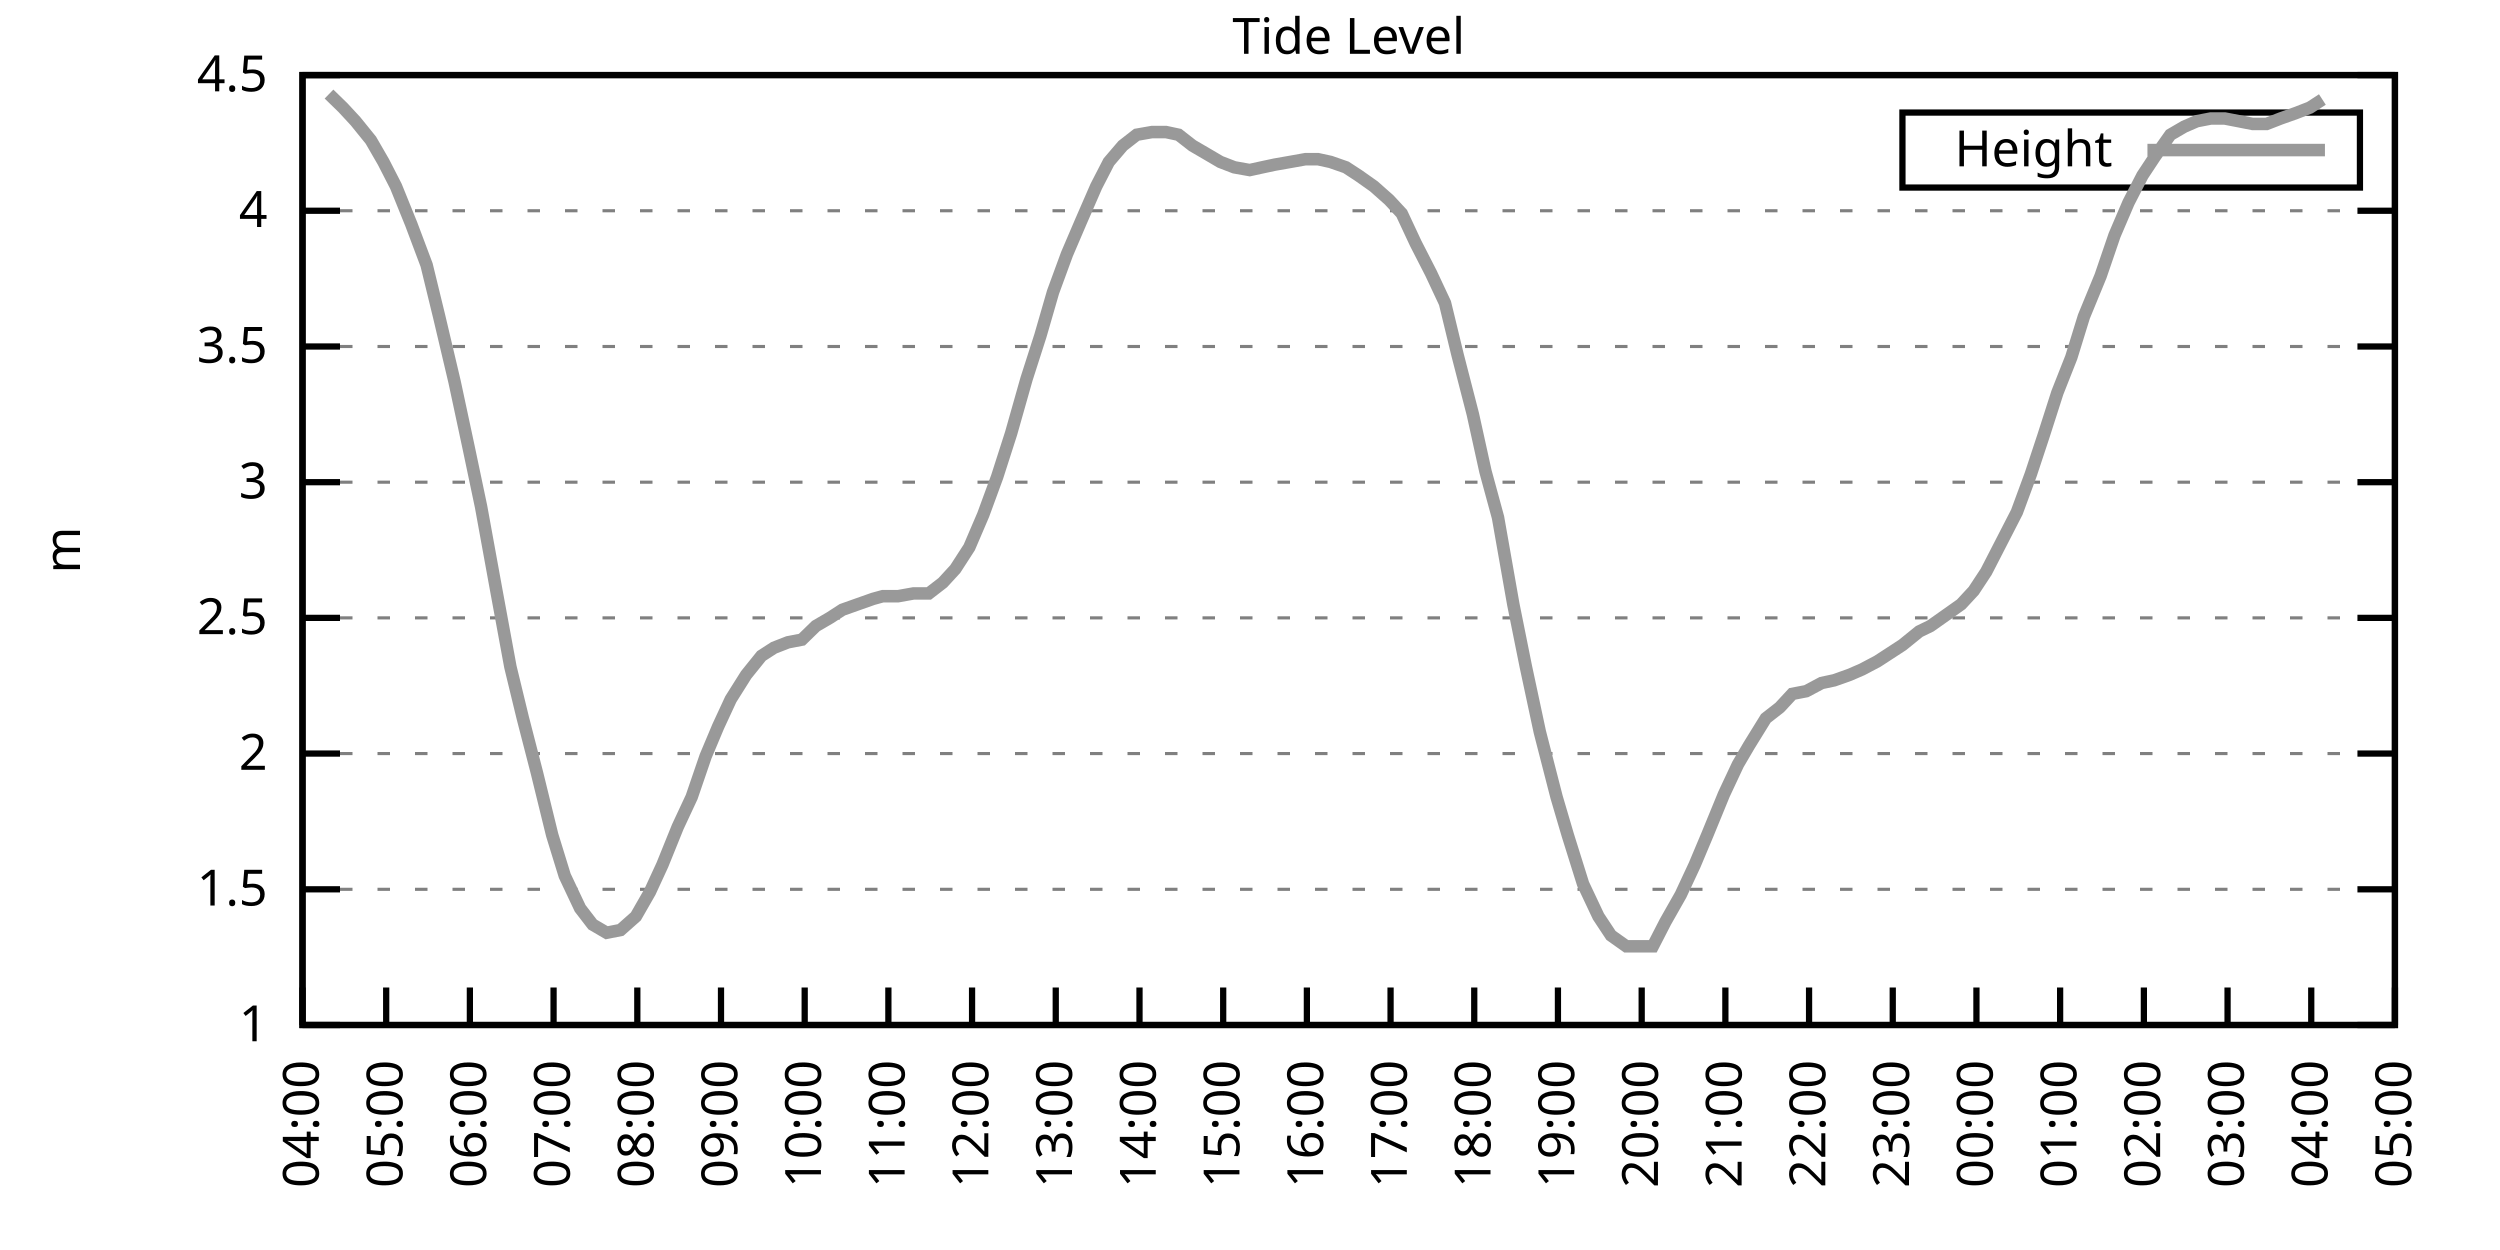
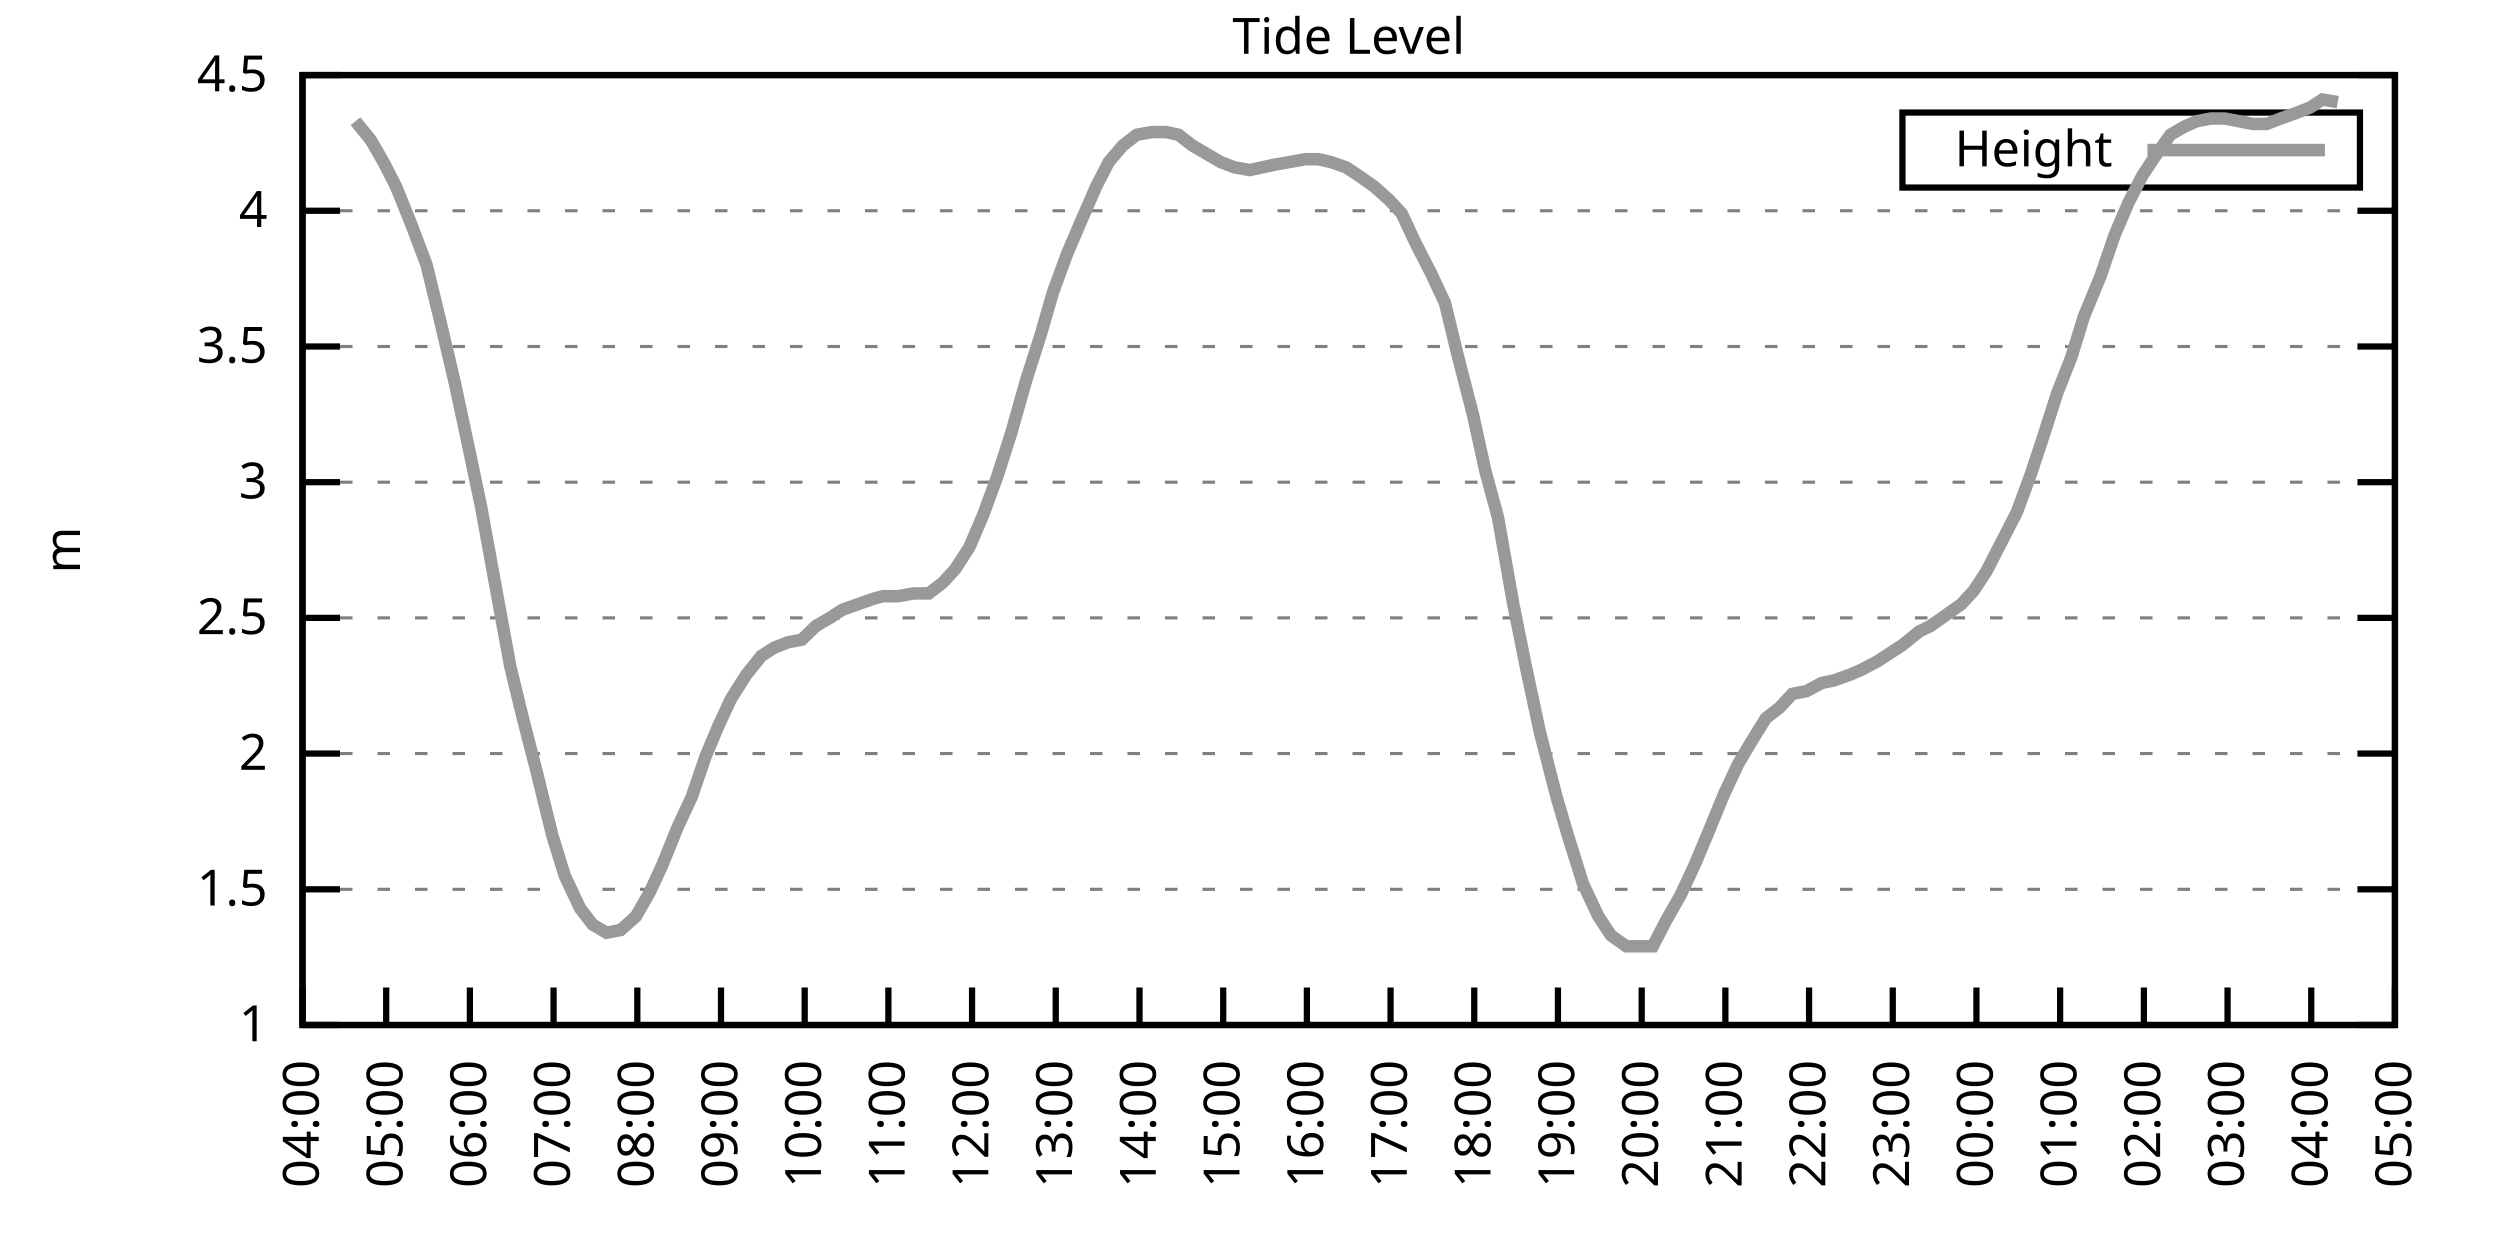
<svg xmlns="http://www.w3.org/2000/svg" xmlns:xlink="http://www.w3.org/1999/xlink" width="400" height="200" viewBox="0 0 400 200">
  <g id="gnuplot_canvas">
    <rect x="0" y="0" width="400" height="200" fill="none" />
    <defs>
      <circle id="gpDot" r="0.5" stroke-width="0.5" stroke="currentColor" />
      <path id="gpPt0" stroke-width="0.333" stroke="currentColor" d="M-1,0 h2 M0,-1 v2" />
      <path id="gpPt1" stroke-width="0.333" stroke="currentColor" d="M-1,-1 L1,1 M1,-1 L-1,1" />
      <path id="gpPt2" stroke-width="0.333" stroke="currentColor" d="M-1,0 L1,0 M0,-1 L0,1 M-1,-1 L1,1 M-1,1 L1,-1" />
      <rect id="gpPt3" stroke-width="0.333" stroke="currentColor" x="-1" y="-1" width="2" height="2" />
      <rect id="gpPt4" stroke-width="0.333" stroke="currentColor" fill="currentColor" x="-1" y="-1" width="2" height="2" />
      <circle id="gpPt5" stroke-width="0.333" stroke="currentColor" cx="0" cy="0" r="1" />
      <use xlink:href="#gpPt5" id="gpPt6" fill="currentColor" stroke="none" />
      <path id="gpPt7" stroke-width="0.333" stroke="currentColor" d="M0,-1.33 L-1.33,0.67 L1.33,0.67 z" />
      <use xlink:href="#gpPt7" id="gpPt8" fill="currentColor" stroke="none" />
      <use xlink:href="#gpPt7" id="gpPt9" stroke="currentColor" transform="rotate(180)" />
      <use xlink:href="#gpPt9" id="gpPt10" fill="currentColor" stroke="none" />
      <use xlink:href="#gpPt3" id="gpPt11" stroke="currentColor" transform="rotate(45)" />
      <use xlink:href="#gpPt11" id="gpPt12" fill="currentColor" stroke="none" />
      <path id="gpPt13" stroke-width="0.333" stroke="currentColor" d="M0,1.330 L1.265,0.411 L0.782,-1.067 L-0.782,-1.076 L-1.265,0.411 z" />
      <use xlink:href="#gpPt13" id="gpPt14" fill="currentColor" stroke="none" />
      <filter id="textbox" filterUnits="objectBoundingBox" x="0" y="0" height="1" width="1">
        <feFlood flood-color="white" flood-opacity="1" result="bgnd" />
        <feComposite in="SourceGraphic" in2="bgnd" operator="atop" />
      </filter>
      <filter id="greybox" filterUnits="objectBoundingBox" x="0" y="0" height="1" width="1">
        <feFlood flood-color="lightgrey" flood-opacity="1" result="grey" />
        <feComposite in="SourceGraphic" in2="grey" operator="atop" />
      </filter>
    </defs>
    <g fill="none" color="white" stroke="currentColor" stroke-width="1.00" stroke-linecap="butt" stroke-linejoin="miter">
</g>
    <g fill="none" color="black" stroke="currentColor" stroke-width="1.00" stroke-linecap="butt" stroke-linejoin="miter">
      <g stroke="none" shape-rendering="crispEdges">
        <polygon fill="rgb(255, 255, 255)" points="48.40,164.00 383.18,164.00 383.18,12.02 48.40,12.02 " />
      </g>
    </g>
    <g fill="none" color="black" stroke="currentColor" stroke-width="1.00" stroke-linecap="butt" stroke-linejoin="miter">
</g>
    <g fill="none" color="black" stroke="black" stroke-width="0.50" stroke-linecap="butt" stroke-linejoin="miter">
</g>
    <g fill="none" color="gray" stroke="currentColor" stroke-width="0.50" stroke-linecap="butt" stroke-linejoin="miter">
      <path stroke="gray" stroke-dasharray="2,4" class="gridline" d="M48.40,164.00 L383.19,164.00  " />
    </g>
    <g fill="none" color="gray" stroke="gray" stroke-width="1.00" stroke-linecap="butt" stroke-linejoin="miter">
</g>
    <g fill="none" color="black" stroke="currentColor" stroke-width="1.00" stroke-linecap="butt" stroke-linejoin="miter">
      <path stroke="black" d="M48.40,164.00 L54.40,164.00 M383.19,164.00 L377.19,164.00  " />
      <g transform="translate(42.80,166.60)" stroke="none" fill="black" font-family="Sans" font-size="8.00" text-anchor="end">
        <text>
          <tspan font-family="Sans"> 1</tspan>
        </text>
      </g>
    </g>
    <g fill="none" color="black" stroke="currentColor" stroke-width="1.00" stroke-linecap="butt" stroke-linejoin="miter">
</g>
    <g fill="none" color="black" stroke="black" stroke-width="0.50" stroke-linecap="butt" stroke-linejoin="miter">
</g>
    <g fill="none" color="gray" stroke="currentColor" stroke-width="0.50" stroke-linecap="butt" stroke-linejoin="miter">
      <path stroke="gray" stroke-dasharray="2,4" class="gridline" d="M48.40,142.29 L383.19,142.29  " />
    </g>
    <g fill="none" color="gray" stroke="gray" stroke-width="1.00" stroke-linecap="butt" stroke-linejoin="miter">
</g>
    <g fill="none" color="black" stroke="currentColor" stroke-width="1.00" stroke-linecap="butt" stroke-linejoin="miter">
      <path stroke="black" d="M48.40,142.29 L54.40,142.29 M383.19,142.29 L377.19,142.29  " />
      <g transform="translate(42.80,144.89)" stroke="none" fill="black" font-family="Sans" font-size="8.00" text-anchor="end">
        <text>
          <tspan font-family="Sans"> 1.5</tspan>
        </text>
      </g>
    </g>
    <g fill="none" color="black" stroke="currentColor" stroke-width="1.00" stroke-linecap="butt" stroke-linejoin="miter">
</g>
    <g fill="none" color="black" stroke="black" stroke-width="0.50" stroke-linecap="butt" stroke-linejoin="miter">
</g>
    <g fill="none" color="gray" stroke="currentColor" stroke-width="0.50" stroke-linecap="butt" stroke-linejoin="miter">
      <path stroke="gray" stroke-dasharray="2,4" class="gridline" d="M48.40,120.57 L383.19,120.57  " />
    </g>
    <g fill="none" color="gray" stroke="gray" stroke-width="1.00" stroke-linecap="butt" stroke-linejoin="miter">
</g>
    <g fill="none" color="black" stroke="currentColor" stroke-width="1.00" stroke-linecap="butt" stroke-linejoin="miter">
      <path stroke="black" d="M48.40,120.57 L54.40,120.57 M383.19,120.57 L377.19,120.57  " />
      <g transform="translate(42.80,123.17)" stroke="none" fill="black" font-family="Sans" font-size="8.00" text-anchor="end">
        <text>
          <tspan font-family="Sans"> 2</tspan>
        </text>
      </g>
    </g>
    <g fill="none" color="black" stroke="currentColor" stroke-width="1.00" stroke-linecap="butt" stroke-linejoin="miter">
</g>
    <g fill="none" color="black" stroke="black" stroke-width="0.50" stroke-linecap="butt" stroke-linejoin="miter">
</g>
    <g fill="none" color="gray" stroke="currentColor" stroke-width="0.50" stroke-linecap="butt" stroke-linejoin="miter">
      <path stroke="gray" stroke-dasharray="2,4" class="gridline" d="M48.40,98.86 L383.19,98.86  " />
    </g>
    <g fill="none" color="gray" stroke="gray" stroke-width="1.00" stroke-linecap="butt" stroke-linejoin="miter">
</g>
    <g fill="none" color="black" stroke="currentColor" stroke-width="1.00" stroke-linecap="butt" stroke-linejoin="miter">
      <path stroke="black" d="M48.40,98.86 L54.40,98.86 M383.19,98.86 L377.19,98.86  " />
      <g transform="translate(42.80,101.46)" stroke="none" fill="black" font-family="Sans" font-size="8.00" text-anchor="end">
        <text>
          <tspan font-family="Sans"> 2.5</tspan>
        </text>
      </g>
    </g>
    <g fill="none" color="black" stroke="currentColor" stroke-width="1.00" stroke-linecap="butt" stroke-linejoin="miter">
</g>
    <g fill="none" color="black" stroke="black" stroke-width="0.50" stroke-linecap="butt" stroke-linejoin="miter">
</g>
    <g fill="none" color="gray" stroke="currentColor" stroke-width="0.50" stroke-linecap="butt" stroke-linejoin="miter">
      <path stroke="gray" stroke-dasharray="2,4" class="gridline" d="M48.40,77.15 L383.19,77.15  " />
    </g>
    <g fill="none" color="gray" stroke="gray" stroke-width="1.00" stroke-linecap="butt" stroke-linejoin="miter">
</g>
    <g fill="none" color="black" stroke="currentColor" stroke-width="1.00" stroke-linecap="butt" stroke-linejoin="miter">
      <path stroke="black" d="M48.40,77.15 L54.40,77.15 M383.19,77.15 L377.19,77.15  " />
      <g transform="translate(42.80,79.75)" stroke="none" fill="black" font-family="Sans" font-size="8.00" text-anchor="end">
        <text>
          <tspan font-family="Sans"> 3</tspan>
        </text>
      </g>
    </g>
    <g fill="none" color="black" stroke="currentColor" stroke-width="1.00" stroke-linecap="butt" stroke-linejoin="miter">
</g>
    <g fill="none" color="black" stroke="black" stroke-width="0.50" stroke-linecap="butt" stroke-linejoin="miter">
</g>
    <g fill="none" color="gray" stroke="currentColor" stroke-width="0.50" stroke-linecap="butt" stroke-linejoin="miter">
      <path stroke="gray" stroke-dasharray="2,4" class="gridline" d="M48.40,55.44 L383.19,55.44  " />
    </g>
    <g fill="none" color="gray" stroke="gray" stroke-width="1.00" stroke-linecap="butt" stroke-linejoin="miter">
</g>
    <g fill="none" color="black" stroke="currentColor" stroke-width="1.00" stroke-linecap="butt" stroke-linejoin="miter">
      <path stroke="black" d="M48.40,55.44 L54.40,55.44 M383.19,55.44 L377.19,55.44  " />
      <g transform="translate(42.80,58.04)" stroke="none" fill="black" font-family="Sans" font-size="8.00" text-anchor="end">
        <text>
          <tspan font-family="Sans"> 3.5</tspan>
        </text>
      </g>
    </g>
    <g fill="none" color="black" stroke="currentColor" stroke-width="1.00" stroke-linecap="butt" stroke-linejoin="miter">
</g>
    <g fill="none" color="black" stroke="black" stroke-width="0.50" stroke-linecap="butt" stroke-linejoin="miter">
</g>
    <g fill="none" color="gray" stroke="currentColor" stroke-width="0.50" stroke-linecap="butt" stroke-linejoin="miter">
      <path stroke="gray" stroke-dasharray="2,4" class="gridline" d="M48.40,33.72 L383.19,33.72  " />
    </g>
    <g fill="none" color="gray" stroke="gray" stroke-width="1.00" stroke-linecap="butt" stroke-linejoin="miter">
</g>
    <g fill="none" color="black" stroke="currentColor" stroke-width="1.00" stroke-linecap="butt" stroke-linejoin="miter">
      <path stroke="black" d="M48.40,33.72 L54.40,33.72 M383.19,33.72 L377.19,33.72  " />
      <g transform="translate(42.80,36.32)" stroke="none" fill="black" font-family="Sans" font-size="8.00" text-anchor="end">
        <text>
          <tspan font-family="Sans"> 4</tspan>
        </text>
      </g>
    </g>
    <g fill="none" color="black" stroke="currentColor" stroke-width="1.00" stroke-linecap="butt" stroke-linejoin="miter">
</g>
    <g fill="none" color="black" stroke="black" stroke-width="0.50" stroke-linecap="butt" stroke-linejoin="miter">
</g>
    <g fill="none" color="gray" stroke="currentColor" stroke-width="0.50" stroke-linecap="butt" stroke-linejoin="miter">
      <path stroke="gray" stroke-dasharray="2,4" class="gridline" d="M48.40,12.01 L383.19,12.01  " />
    </g>
    <g fill="none" color="gray" stroke="gray" stroke-width="1.00" stroke-linecap="butt" stroke-linejoin="miter">
</g>
    <g fill="none" color="black" stroke="currentColor" stroke-width="1.00" stroke-linecap="butt" stroke-linejoin="miter">
      <path stroke="black" d="M48.40,12.01 L54.40,12.01 M383.19,12.01 L377.19,12.01  " />
      <g transform="translate(42.80,14.61)" stroke="none" fill="black" font-family="Sans" font-size="8.00" text-anchor="end">
        <text>
          <tspan font-family="Sans"> 4.5</tspan>
        </text>
      </g>
    </g>
    <g fill="none" color="black" stroke="currentColor" stroke-width="1.00" stroke-linecap="butt" stroke-linejoin="miter">
      <path stroke="black" d="M48.40,164.00 L48.40,158.00  " />
      <g transform="translate(51.00,169.60) rotate(270.00)" stroke="none" fill="black" font-family="Sans" font-size="8.00" text-anchor="end">
        <text>
          <tspan font-family="Sans">04:00</tspan>
        </text>
      </g>
    </g>
    <g fill="none" color="black" stroke="currentColor" stroke-width="1.00" stroke-linecap="butt" stroke-linejoin="miter">
      <path stroke="black" d="M61.79,164.00 L61.79,158.00  " />
      <g transform="translate(64.39,169.60) rotate(270.00)" stroke="none" fill="black" font-family="Sans" font-size="8.00" text-anchor="end">
        <text>
          <tspan font-family="Sans">05:00</tspan>
        </text>
      </g>
    </g>
    <g fill="none" color="black" stroke="currentColor" stroke-width="1.00" stroke-linecap="butt" stroke-linejoin="miter">
      <path stroke="black" d="M75.18,164.00 L75.18,158.00  " />
      <g transform="translate(77.78,169.60) rotate(270.00)" stroke="none" fill="black" font-family="Sans" font-size="8.00" text-anchor="end">
        <text>
          <tspan font-family="Sans">06:00</tspan>
        </text>
      </g>
    </g>
    <g fill="none" color="black" stroke="currentColor" stroke-width="1.00" stroke-linecap="butt" stroke-linejoin="miter">
      <path stroke="black" d="M88.57,164.00 L88.57,158.00  " />
      <g transform="translate(91.17,169.60) rotate(270.00)" stroke="none" fill="black" font-family="Sans" font-size="8.00" text-anchor="end">
        <text>
          <tspan font-family="Sans">07:00</tspan>
        </text>
      </g>
    </g>
    <g fill="none" color="black" stroke="currentColor" stroke-width="1.00" stroke-linecap="butt" stroke-linejoin="miter">
      <path stroke="black" d="M101.97,164.00 L101.97,158.00  " />
      <g transform="translate(104.57,169.60) rotate(270.00)" stroke="none" fill="black" font-family="Sans" font-size="8.00" text-anchor="end">
        <text>
          <tspan font-family="Sans">08:00</tspan>
        </text>
      </g>
    </g>
    <g fill="none" color="black" stroke="currentColor" stroke-width="1.00" stroke-linecap="butt" stroke-linejoin="miter">
      <path stroke="black" d="M115.36,164.00 L115.36,158.00  " />
      <g transform="translate(117.96,169.60) rotate(270.00)" stroke="none" fill="black" font-family="Sans" font-size="8.00" text-anchor="end">
        <text>
          <tspan font-family="Sans">09:00</tspan>
        </text>
      </g>
    </g>
    <g fill="none" color="black" stroke="currentColor" stroke-width="1.00" stroke-linecap="butt" stroke-linejoin="miter">
      <path stroke="black" d="M128.75,164.00 L128.75,158.00  " />
      <g transform="translate(131.35,169.60) rotate(270.00)" stroke="none" fill="black" font-family="Sans" font-size="8.00" text-anchor="end">
        <text>
          <tspan font-family="Sans">10:00</tspan>
        </text>
      </g>
    </g>
    <g fill="none" color="black" stroke="currentColor" stroke-width="1.00" stroke-linecap="butt" stroke-linejoin="miter">
      <path stroke="black" d="M142.14,164.00 L142.14,158.00  " />
      <g transform="translate(144.74,169.60) rotate(270.00)" stroke="none" fill="black" font-family="Sans" font-size="8.00" text-anchor="end">
        <text>
          <tspan font-family="Sans">11:00</tspan>
        </text>
      </g>
    </g>
    <g fill="none" color="black" stroke="currentColor" stroke-width="1.00" stroke-linecap="butt" stroke-linejoin="miter">
      <path stroke="black" d="M155.53,164.00 L155.53,158.00  " />
      <g transform="translate(158.13,169.60) rotate(270.00)" stroke="none" fill="black" font-family="Sans" font-size="8.00" text-anchor="end">
        <text>
          <tspan font-family="Sans">12:00</tspan>
        </text>
      </g>
    </g>
    <g fill="none" color="black" stroke="currentColor" stroke-width="1.00" stroke-linecap="butt" stroke-linejoin="miter">
      <path stroke="black" d="M168.92,164.00 L168.92,158.00  " />
      <g transform="translate(171.52,169.60) rotate(270.00)" stroke="none" fill="black" font-family="Sans" font-size="8.00" text-anchor="end">
        <text>
          <tspan font-family="Sans">13:00</tspan>
        </text>
      </g>
    </g>
    <g fill="none" color="black" stroke="currentColor" stroke-width="1.00" stroke-linecap="butt" stroke-linejoin="miter">
      <path stroke="black" d="M182.32,164.00 L182.32,158.00  " />
      <g transform="translate(184.92,169.60) rotate(270.00)" stroke="none" fill="black" font-family="Sans" font-size="8.00" text-anchor="end">
        <text>
          <tspan font-family="Sans">14:00</tspan>
        </text>
      </g>
    </g>
    <g fill="none" color="black" stroke="currentColor" stroke-width="1.00" stroke-linecap="butt" stroke-linejoin="miter">
      <path stroke="black" d="M195.71,164.00 L195.71,158.00  " />
      <g transform="translate(198.31,169.60) rotate(270.00)" stroke="none" fill="black" font-family="Sans" font-size="8.00" text-anchor="end">
        <text>
          <tspan font-family="Sans">15:00</tspan>
        </text>
      </g>
    </g>
    <g fill="none" color="black" stroke="currentColor" stroke-width="1.00" stroke-linecap="butt" stroke-linejoin="miter">
      <path stroke="black" d="M209.10,164.00 L209.10,158.00  " />
      <g transform="translate(211.70,169.60) rotate(270.00)" stroke="none" fill="black" font-family="Sans" font-size="8.00" text-anchor="end">
        <text>
          <tspan font-family="Sans">16:00</tspan>
        </text>
      </g>
    </g>
    <g fill="none" color="black" stroke="currentColor" stroke-width="1.00" stroke-linecap="butt" stroke-linejoin="miter">
      <path stroke="black" d="M222.49,164.00 L222.49,158.00  " />
      <g transform="translate(225.09,169.60) rotate(270.00)" stroke="none" fill="black" font-family="Sans" font-size="8.00" text-anchor="end">
        <text>
          <tspan font-family="Sans">17:00</tspan>
        </text>
      </g>
    </g>
    <g fill="none" color="black" stroke="currentColor" stroke-width="1.00" stroke-linecap="butt" stroke-linejoin="miter">
      <path stroke="black" d="M235.88,164.00 L235.88,158.00  " />
      <g transform="translate(238.48,169.60) rotate(270.00)" stroke="none" fill="black" font-family="Sans" font-size="8.00" text-anchor="end">
        <text>
          <tspan font-family="Sans">18:00</tspan>
        </text>
      </g>
    </g>
    <g fill="none" color="black" stroke="currentColor" stroke-width="1.00" stroke-linecap="butt" stroke-linejoin="miter">
      <path stroke="black" d="M249.27,164.00 L249.27,158.00  " />
      <g transform="translate(251.87,169.60) rotate(270.00)" stroke="none" fill="black" font-family="Sans" font-size="8.00" text-anchor="end">
        <text>
          <tspan font-family="Sans">19:00</tspan>
        </text>
      </g>
    </g>
    <g fill="none" color="black" stroke="currentColor" stroke-width="1.00" stroke-linecap="butt" stroke-linejoin="miter">
      <path stroke="black" d="M262.67,164.00 L262.67,158.00  " />
      <g transform="translate(265.27,169.60) rotate(270.00)" stroke="none" fill="black" font-family="Sans" font-size="8.00" text-anchor="end">
        <text>
          <tspan font-family="Sans">20:00</tspan>
        </text>
      </g>
    </g>
    <g fill="none" color="black" stroke="currentColor" stroke-width="1.00" stroke-linecap="butt" stroke-linejoin="miter">
      <path stroke="black" d="M276.06,164.00 L276.06,158.00  " />
      <g transform="translate(278.66,169.60) rotate(270.00)" stroke="none" fill="black" font-family="Sans" font-size="8.00" text-anchor="end">
        <text>
          <tspan font-family="Sans">21:00</tspan>
        </text>
      </g>
    </g>
    <g fill="none" color="black" stroke="currentColor" stroke-width="1.00" stroke-linecap="butt" stroke-linejoin="miter">
      <path stroke="black" d="M289.45,164.00 L289.45,158.00  " />
      <g transform="translate(292.05,169.60) rotate(270.00)" stroke="none" fill="black" font-family="Sans" font-size="8.00" text-anchor="end">
        <text>
          <tspan font-family="Sans">22:00</tspan>
        </text>
      </g>
    </g>
    <g fill="none" color="black" stroke="currentColor" stroke-width="1.00" stroke-linecap="butt" stroke-linejoin="miter">
      <path stroke="black" d="M302.84,164.00 L302.84,158.00  " />
      <g transform="translate(305.44,169.60) rotate(270.00)" stroke="none" fill="black" font-family="Sans" font-size="8.00" text-anchor="end">
        <text>
          <tspan font-family="Sans">23:00</tspan>
        </text>
      </g>
    </g>
    <g fill="none" color="black" stroke="currentColor" stroke-width="1.00" stroke-linecap="butt" stroke-linejoin="miter">
      <path stroke="black" d="M316.23,164.00 L316.23,158.00  " />
      <g transform="translate(318.83,169.60) rotate(270.00)" stroke="none" fill="black" font-family="Sans" font-size="8.00" text-anchor="end">
        <text>
          <tspan font-family="Sans">00:00</tspan>
        </text>
      </g>
    </g>
    <g fill="none" color="black" stroke="currentColor" stroke-width="1.00" stroke-linecap="butt" stroke-linejoin="miter">
      <path stroke="black" d="M329.62,164.00 L329.62,158.00  " />
      <g transform="translate(332.22,169.60) rotate(270.00)" stroke="none" fill="black" font-family="Sans" font-size="8.00" text-anchor="end">
        <text>
          <tspan font-family="Sans">01:00</tspan>
        </text>
      </g>
    </g>
    <g fill="none" color="black" stroke="currentColor" stroke-width="1.00" stroke-linecap="butt" stroke-linejoin="miter">
      <path stroke="black" d="M343.02,164.00 L343.02,158.00  " />
      <g transform="translate(345.62,169.60) rotate(270.00)" stroke="none" fill="black" font-family="Sans" font-size="8.00" text-anchor="end">
        <text>
          <tspan font-family="Sans">02:00</tspan>
        </text>
      </g>
    </g>
    <g fill="none" color="black" stroke="currentColor" stroke-width="1.00" stroke-linecap="butt" stroke-linejoin="miter">
      <path stroke="black" d="M356.41,164.00 L356.41,158.00  " />
      <g transform="translate(359.01,169.60) rotate(270.00)" stroke="none" fill="black" font-family="Sans" font-size="8.00" text-anchor="end">
        <text>
          <tspan font-family="Sans">03:00</tspan>
        </text>
      </g>
    </g>
    <g fill="none" color="black" stroke="currentColor" stroke-width="1.00" stroke-linecap="butt" stroke-linejoin="miter">
      <path stroke="black" d="M369.80,164.00 L369.80,158.00  " />
      <g transform="translate(372.40,169.60) rotate(270.00)" stroke="none" fill="black" font-family="Sans" font-size="8.00" text-anchor="end">
        <text>
          <tspan font-family="Sans">04:00</tspan>
        </text>
      </g>
    </g>
    <g fill="none" color="black" stroke="currentColor" stroke-width="1.00" stroke-linecap="butt" stroke-linejoin="miter">
      <path stroke="black" d="M383.19,164.00 L383.19,158.00  " />
      <g transform="translate(385.79,169.60) rotate(270.00)" stroke="none" fill="black" font-family="Sans" font-size="8.00" text-anchor="end">
        <text>
          <tspan font-family="Sans">05:00</tspan>
        </text>
      </g>
    </g>
    <g fill="none" color="black" stroke="currentColor" stroke-width="1.00" stroke-linecap="butt" stroke-linejoin="miter">
</g>
    <g fill="none" color="black" stroke="currentColor" stroke-width="1.00" stroke-linecap="butt" stroke-linejoin="miter">
      <path stroke="black" d="M48.40,12.01 L48.40,164.00 L383.19,164.00 L383.19,12.01 L48.40,12.01 Z  " />
    </g>
    <g fill="none" color="black" stroke="currentColor" stroke-width="1.00" stroke-linecap="butt" stroke-linejoin="miter">
</g>
    <g fill="none" color="black" stroke="currentColor" stroke-width="1.00" stroke-linecap="butt" stroke-linejoin="miter">
      <path stroke="black" d="M304.39,30.01 L304.39,18.01 L377.59,18.01 L377.59,30.01 L304.39,30.01 Z  " />
    </g>
    <g id="Tide_level_plot_1">
      <g fill="none" color="white" stroke="black" stroke-width="2.00" stroke-linecap="butt" stroke-linejoin="miter">
</g>
      <g fill="none" color="black" stroke="currentColor" stroke-width="2.00" stroke-linecap="butt" stroke-linejoin="miter">
        <g transform="translate(337.99,26.61)" stroke="none" fill="black" font-family="Sans" font-size="8.00" text-anchor="end">
          <text>
            <tspan font-family="Sans">Height</tspan>
          </text>
        </g>
      </g>
      <g fill="none" color="black" stroke="currentColor" stroke-width="2.00" stroke-linecap="butt" stroke-linejoin="miter">
-         <path stroke="rgb(153, 153, 153)" d="M343.59,24.01 L371.99,24.01 M52.64,15.05 L54.87,17.22 L56.88,19.39 L59.34,22.43 L61.35,25.91 L63.35,29.81   L65.81,35.89 L68.26,42.41 L70.27,50.66 L72.73,61.08 L74.96,71.50 L76.97,81.06 L79.42,94.52 L81.66,106.68   L83.66,114.93 L85.90,123.61 L88.35,133.60 L90.36,140.12 L92.82,145.33 L94.82,147.93 L97.06,149.24 L99.29,148.80   L101.74,146.63 L103.98,142.72 L105.98,138.38 L108.44,132.30 L110.67,127.52 L112.90,121.01 L114.91,116.23 L116.92,111.89   L119.38,107.98 L121.83,104.94 L123.84,103.64 L126.07,102.77 L128.30,102.34 L130.54,100.16 L132.77,98.86 L134.78,97.56   L137.23,96.69 L139.69,95.82 L141.25,95.39 L143.70,95.39 L146.16,94.95 L148.61,94.95 L150.85,93.22 L152.85,91.04   L155.09,87.57 L157.32,82.36 L159.55,76.28 L161.78,69.33 L164.24,60.65 L166.47,53.70 L168.48,46.75 L170.71,40.67   L172.94,35.46 L175.40,29.81 L177.41,25.91 L179.64,23.30 L181.87,21.56 L184.32,21.13 L186.56,21.13 L188.57,21.56   L190.80,23.30 L193.03,24.60 L195.26,25.91 L197.49,26.77 L199.95,27.21 L201.96,26.77 L203.97,26.34 L206.42,25.91   L208.88,25.47 L210.88,25.47 L212.89,25.91 L215.35,26.77 L217.36,28.08 L219.81,29.81 L222.27,31.99 L224.28,34.16   L226.51,38.93 L228.96,43.71 L231.20,48.49 L233.20,56.74 L235.66,66.29 L237.67,75.41 L239.68,82.79 L242.13,96.69   L244.14,106.68 L246.37,117.10 L249.05,127.52 L250.84,133.60 L253.29,141.42 L255.75,146.63 L257.76,149.67 L260.21,151.41   L262.22,151.41 L264.45,151.41 L266.46,147.50 L268.92,143.16 L271.15,138.38 L273.16,133.60 L275.83,127.09 L278.07,122.31   L279.85,119.27 L282.53,114.93 L284.76,113.19 L286.77,111.02 L289.00,110.59 L291.46,109.28 L293.47,108.85 L295.92,107.98   L297.93,107.11 L300.39,105.81 L302.39,104.51 L304.40,103.20 L307.08,101.03 L308.87,100.16 L311.32,98.43 L313.78,96.69   L315.79,94.52 L317.79,91.48 L320.47,86.27 L322.70,81.93 L324.94,75.85 L326.95,69.77 L329.18,62.82 L331.41,57.17   L333.42,50.66 L336.10,44.15 L338.33,37.63 L340.56,32.42 L342.79,28.08 L344.80,25.04 L347.26,21.56 L349.49,20.26   L351.50,19.39 L353.73,18.96 L355.96,18.96 L358.19,19.39 L360.42,19.83 L362.66,19.83 L364.89,18.96 L367.34,18.09   L369.58,17.22 L371.58,15.92  " />
+         <path stroke="rgb(153, 153, 153)" d="M343.59,24.01 L371.99,24.01 M56.88,19.39 L59.34,22.43 L61.35,25.91 L63.35,29.81 L65.81,35.89 L68.26,42.41   L70.27,50.66 L72.73,61.08 L74.96,71.50 L76.97,81.06 L79.42,94.52 L81.66,106.68 L83.66,114.93 L85.90,123.61   L88.35,133.60 L90.36,140.12 L92.82,145.33 L94.82,147.93 L97.06,149.24 L99.29,148.80 L101.74,146.63 L103.98,142.72   L105.98,138.38 L108.44,132.30 L110.67,127.52 L112.90,121.01 L114.91,116.23 L116.92,111.89 L119.38,107.98 L121.83,104.94   L123.84,103.64 L126.07,102.77 L128.30,102.34 L130.54,100.16 L132.77,98.86 L134.78,97.56 L137.23,96.69 L139.69,95.82   L141.25,95.39 L143.70,95.39 L146.16,94.95 L148.61,94.95 L150.85,93.22 L152.85,91.04 L155.09,87.57 L157.32,82.36   L159.55,76.28 L161.78,69.33 L164.24,60.65 L166.47,53.70 L168.48,46.75 L170.71,40.67 L172.94,35.46 L175.40,29.81   L177.41,25.91 L179.64,23.30 L181.87,21.56 L184.32,21.13 L186.56,21.13 L188.57,21.56 L190.80,23.30 L193.03,24.60   L195.26,25.91 L197.49,26.77 L199.95,27.21 L201.96,26.77 L203.97,26.34 L206.42,25.91 L208.88,25.47 L210.88,25.47   L212.89,25.91 L215.35,26.77 L217.36,28.08 L219.81,29.81 L222.27,31.99 L224.28,34.16 L226.51,38.93 L228.96,43.71   L231.20,48.49 L233.20,56.74 L235.66,66.29 L237.67,75.41 L239.68,82.79 L242.13,96.69 L244.14,106.68 L246.37,117.10   L249.05,127.52 L250.84,133.60 L253.29,141.42 L255.75,146.63 L257.76,149.67 L260.21,151.41 L262.22,151.41 L264.45,151.41   L266.46,147.50 L268.92,143.16 L271.15,138.38 L273.16,133.60 L275.83,127.09 L278.07,122.31 L279.85,119.27 L282.53,114.93   L284.76,113.19 L286.77,111.02 L289.00,110.59 L291.46,109.28 L293.47,108.85 L295.92,107.98 L297.93,107.11 L300.39,105.81   L302.39,104.51 L304.40,103.20 L307.08,101.03 L308.87,100.16 L311.32,98.43 L313.78,96.69 L315.79,94.52 L317.79,91.48   L320.47,86.27 L322.70,81.93 L324.94,75.85 L326.95,69.77 L329.18,62.82 L331.41,57.17 L333.42,50.66 L336.10,44.15   L338.33,37.63 L340.56,32.42 L342.79,28.08 L344.80,25.04 L347.26,21.56 L349.49,20.26 L351.50,19.39 L353.73,18.96   L355.96,18.96 L358.19,19.39 L360.42,19.83 L362.66,19.83 L364.89,18.96 L367.34,18.09 L369.58,17.22 L371.58,15.92   L374.04,16.35  " />
      </g>
    </g>
    <g fill="none" color="black" stroke="currentColor" stroke-width="2.00" stroke-linecap="butt" stroke-linejoin="miter">
</g>
    <g fill="none" color="black" stroke="black" stroke-width="1.00" stroke-linecap="butt" stroke-linejoin="miter">
</g>
    <g fill="none" color="black" stroke="currentColor" stroke-width="1.00" stroke-linecap="butt" stroke-linejoin="miter">
      <path stroke="black" d="M48.40,12.01 L48.40,164.00 L383.19,164.00 L383.19,12.01 L48.40,12.01 Z  " />
      <g transform="translate(12.80,88.01) rotate(270.00)" stroke="none" fill="black" font-family="Sans" font-size="8.00" text-anchor="middle">
        <text>
          <tspan font-family="Sans">m</tspan>
        </text>
      </g>
    </g>
    <g fill="none" color="black" stroke="currentColor" stroke-width="1.00" stroke-linecap="butt" stroke-linejoin="miter">
</g>
    <g fill="none" color="black" stroke="currentColor" stroke-width="1.00" stroke-linecap="butt" stroke-linejoin="miter">
      <g transform="translate(215.79,8.61)" stroke="none" fill="black" font-family="Sans" font-size="8.00" text-anchor="middle">
        <text>
          <tspan font-family="Sans">Tide Level</tspan>
        </text>
      </g>
    </g>
    <g fill="none" color="black" stroke="currentColor" stroke-width="1.00" stroke-linecap="butt" stroke-linejoin="miter">
</g>
  </g>
</svg>
